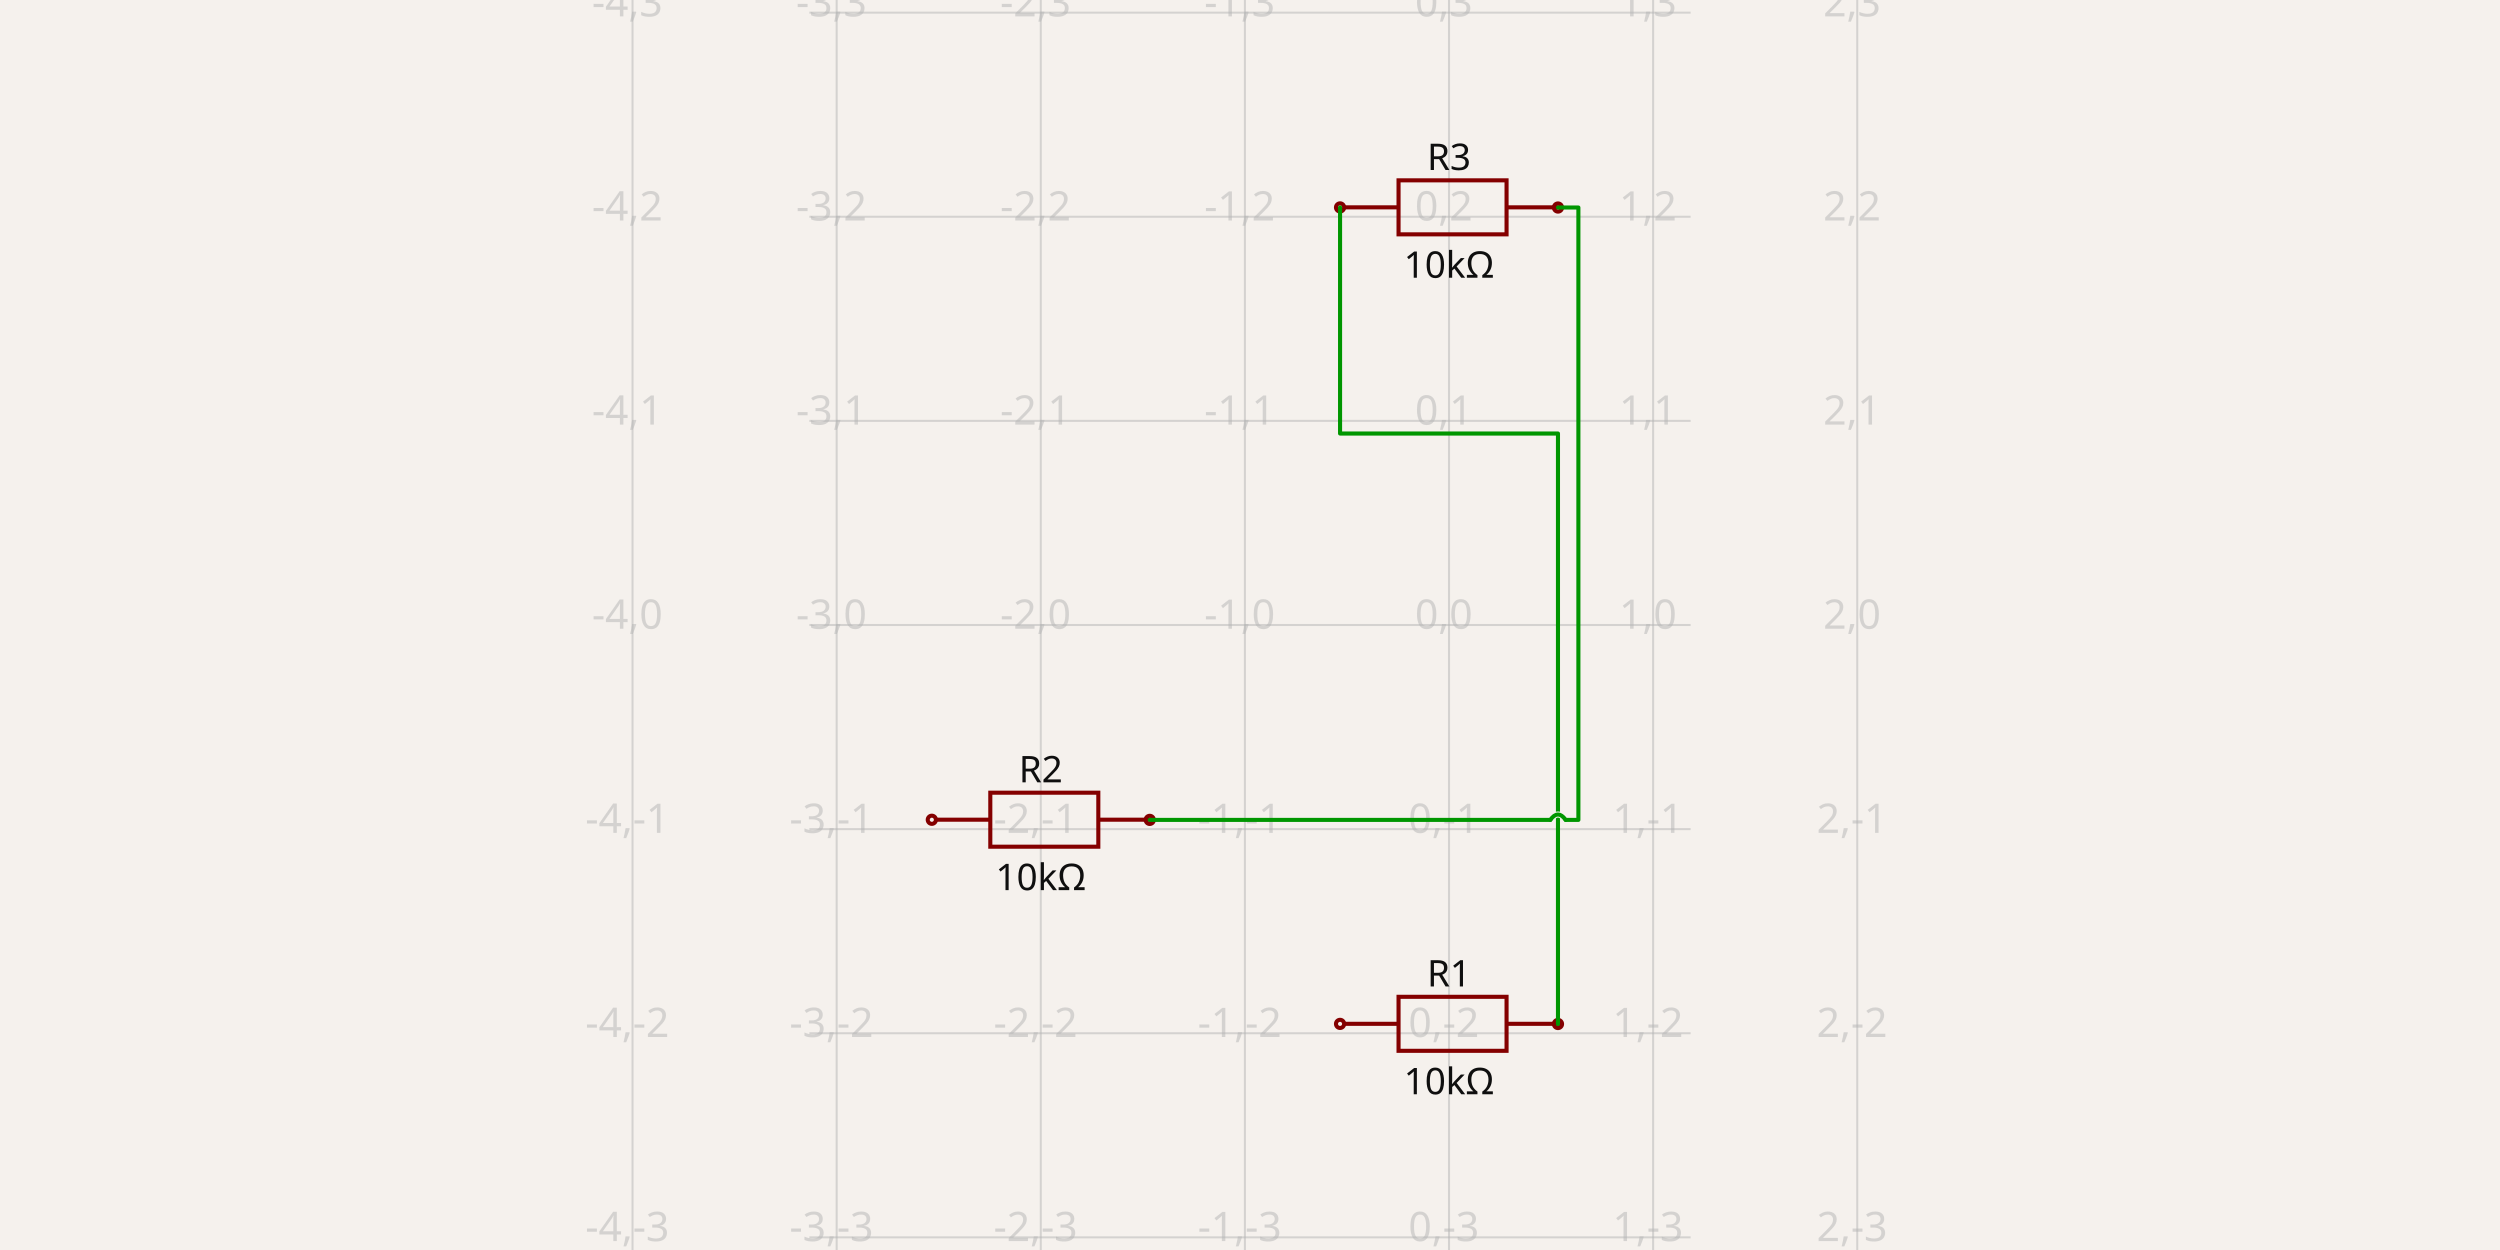
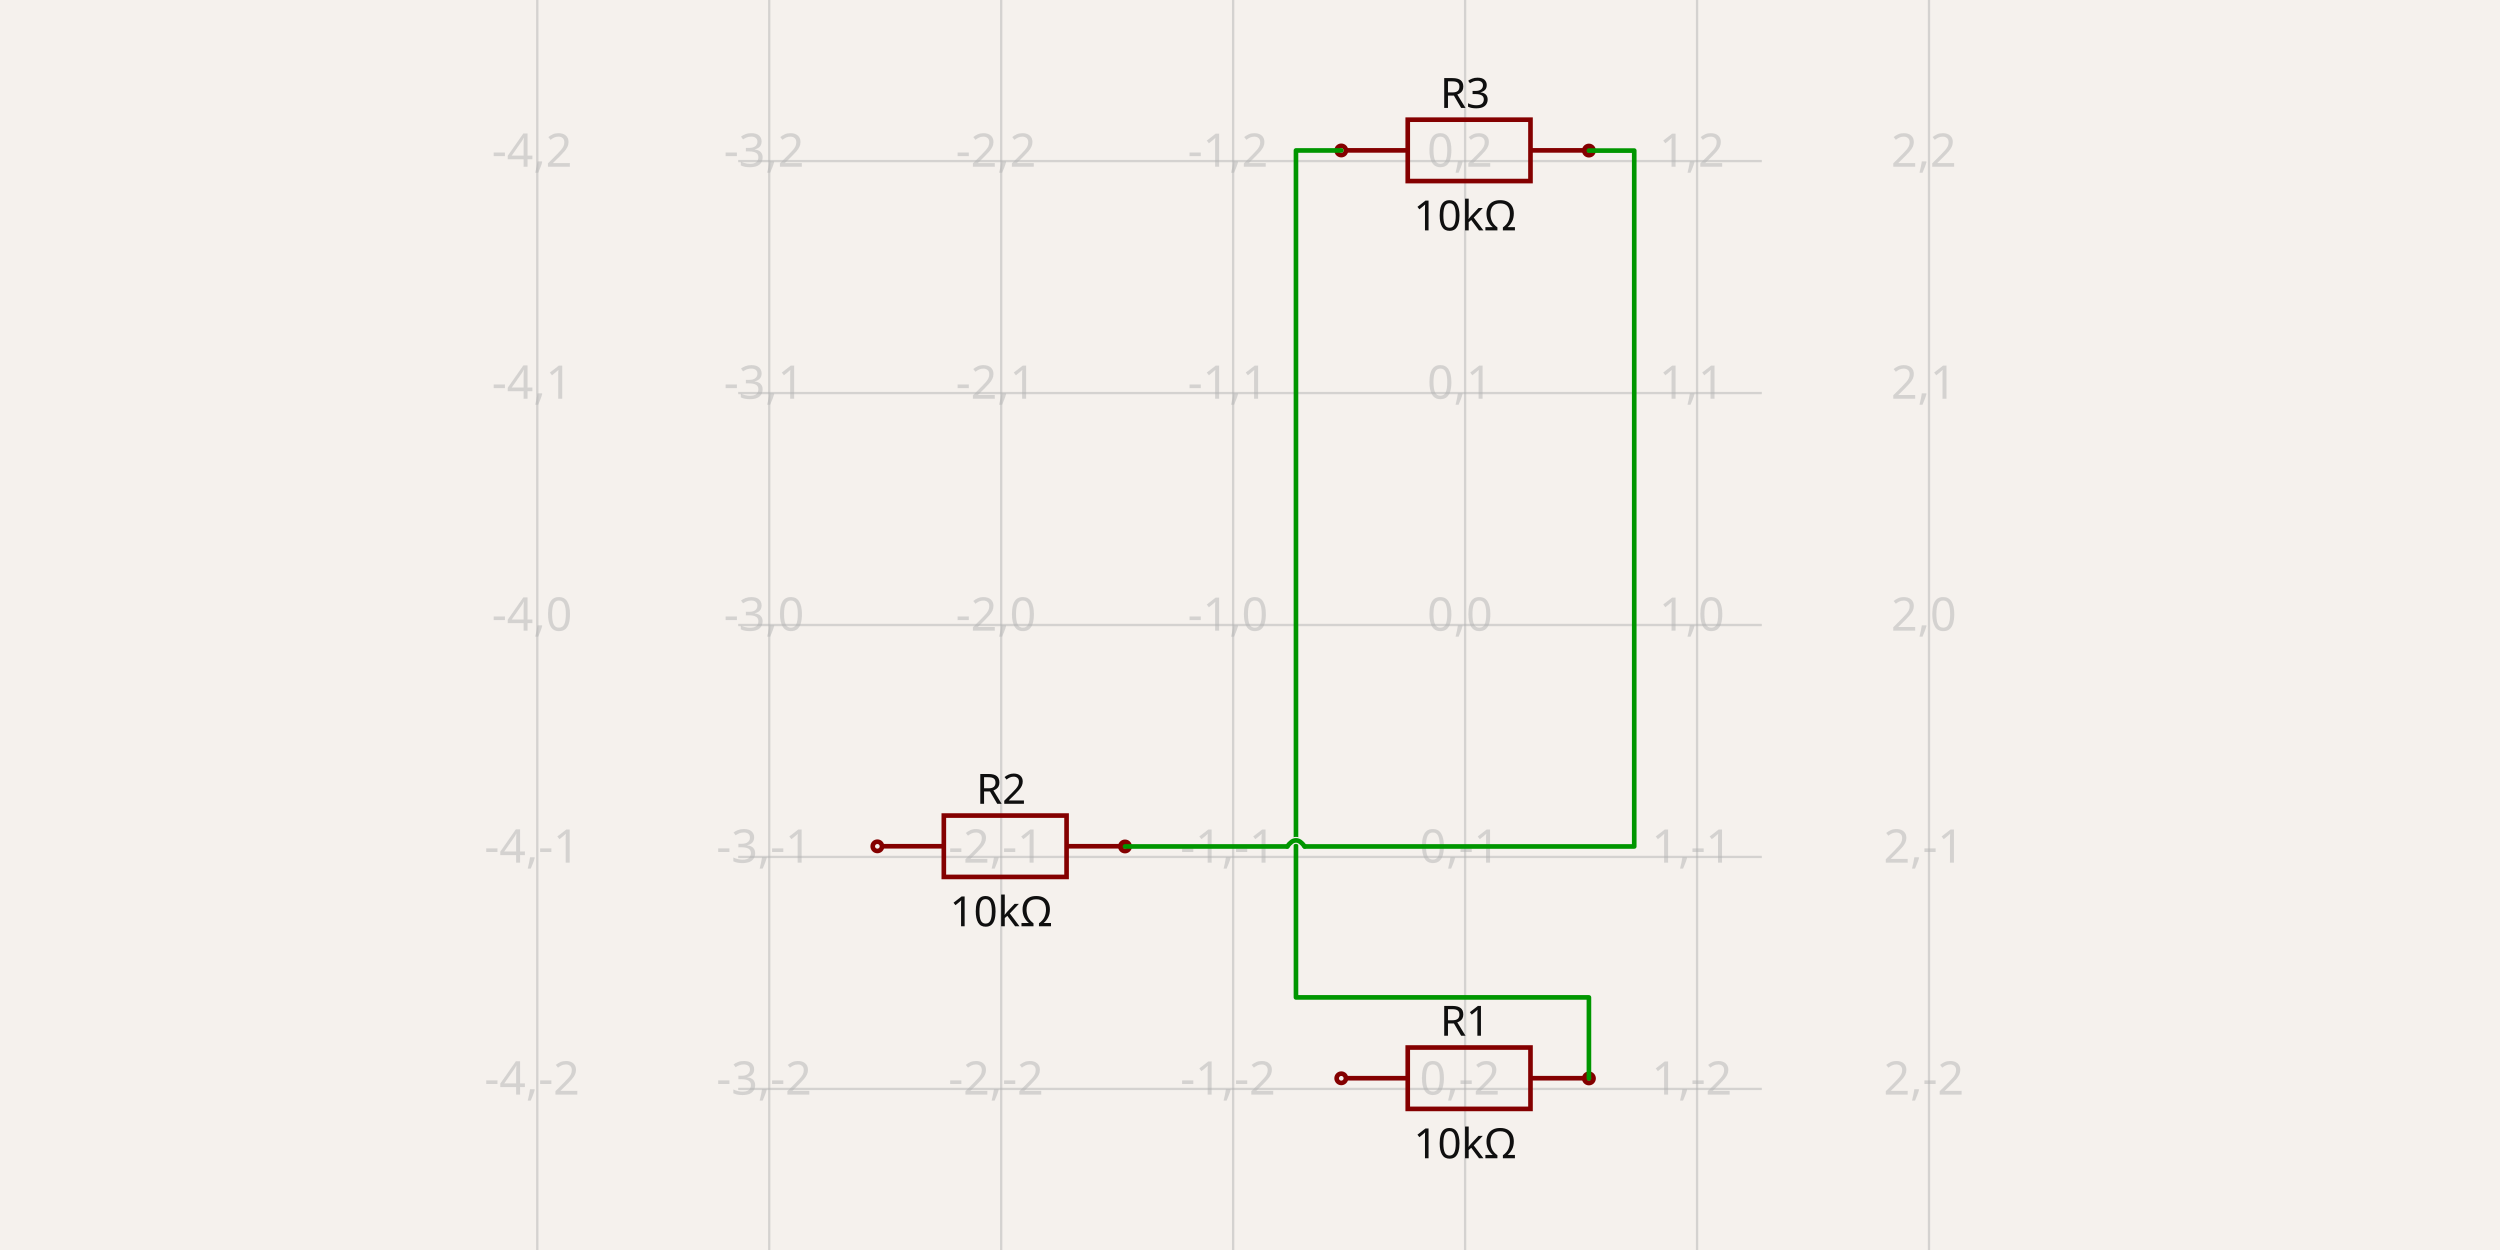
- <svg xmlns="http://www.w3.org/2000/svg" width="1200" height="600" style="background-color: rgb(245, 241, 237)" data-real-to-screen-transform="matrix(97.9768069897,0,0,-97.9768069897,695.5273868149,300)">
+ <svg xmlns="http://www.w3.org/2000/svg" width="1200" height="600" style="background-color: rgb(245, 241, 237)" data-real-to-screen-transform="matrix(111.3397555465,0,0,-111.3397555465,703.2466941788,300)">
  <style>
              .boundary { fill: rgb(245, 241, 237); }
              .schematic-boundary { fill: none; stroke: #fff; }
              .component { fill: none; stroke: rgb(132, 0, 0); }
              .chip { fill: rgb(255, 255, 194); stroke: rgb(132, 0, 0); }
              .component-pin { fill: none; stroke: rgb(132, 0, 0); }
              .trace:hover {
                filter: invert(1);
              }
              .trace:hover .trace-crossing-outline {
                opacity: 0;
              }
              .text { font-family: sans-serif; fill: rgb(0, 150, 0); }
              .pin-number { fill: rgb(169, 0, 0); }
              .port-label { fill: rgb(0, 100, 100); }
              .component-name { fill: rgb(0, 100, 100); }
            </style>
  <rect class="boundary" x="0" y="0" width="1200" height="600" />
  <g class="grid">
-     <line x1="303.62" y1="600" x2="303.62" y2="-3.47313289239537e-11" stroke="rgb(181, 181, 181)" stroke-width="0.98" stroke-opacity="0.5" />
-     <line x1="401.597" y1="600" x2="401.597" y2="-3.47313289239537e-11" stroke="rgb(181, 181, 181)" stroke-width="0.98" stroke-opacity="0.5" />
-     <line x1="499.574" y1="600" x2="499.574" y2="-3.47313289239537e-11" stroke="rgb(181, 181, 181)" stroke-width="0.98" stroke-opacity="0.5" />
-     <line x1="597.551" y1="600" x2="597.551" y2="-3.47313289239537e-11" stroke="rgb(181, 181, 181)" stroke-width="0.98" stroke-opacity="0.5" />
-     <line x1="695.527" y1="600" x2="695.527" y2="-3.47313289239537e-11" stroke="rgb(181, 181, 181)" stroke-width="0.98" stroke-opacity="0.5" />
-     <line x1="793.504" y1="600" x2="793.504" y2="-3.47313289239537e-11" stroke="rgb(181, 181, 181)" stroke-width="0.98" stroke-opacity="0.5" />
-     <line x1="891.481" y1="600" x2="891.481" y2="-3.47313289239537e-11" stroke="rgb(181, 181, 181)" stroke-width="0.98" stroke-opacity="0.5" />
-     <line x1="388.489" y1="691.907" x2="811.511" y2="691.907" stroke="rgb(181, 181, 181)" stroke-width="0.98" stroke-opacity="0.5" />
-     <line x1="388.489" y1="593.93" x2="811.511" y2="593.93" stroke="rgb(181, 181, 181)" stroke-width="0.98" stroke-opacity="0.5" />
-     <line x1="388.489" y1="495.954" x2="811.511" y2="495.954" stroke="rgb(181, 181, 181)" stroke-width="0.98" stroke-opacity="0.5" />
-     <line x1="388.489" y1="397.977" x2="811.511" y2="397.977" stroke="rgb(181, 181, 181)" stroke-width="0.98" stroke-opacity="0.5" />
-     <line x1="388.489" y1="300" x2="811.511" y2="300" stroke="rgb(181, 181, 181)" stroke-width="0.98" stroke-opacity="0.5" />
-     <line x1="388.489" y1="202.023" x2="811.511" y2="202.023" stroke="rgb(181, 181, 181)" stroke-width="0.98" stroke-opacity="0.5" />
-     <line x1="388.489" y1="104.046" x2="811.511" y2="104.046" stroke="rgb(181, 181, 181)" stroke-width="0.98" stroke-opacity="0.5" />
-     <line x1="388.489" y1="6.07" x2="811.511" y2="6.07" stroke="rgb(181, 181, 181)" stroke-width="0.98" stroke-opacity="0.5" />
-     <line x1="388.489" y1="-91.907" x2="811.511" y2="-91.907" stroke="rgb(181, 181, 181)" stroke-width="0.98" stroke-opacity="0.5" />
-     <text x="301.12" y="686.907" fill="rgb(181, 181, 181)" font-size="19.595" fill-opacity="0.5" text-anchor="middle" dominant-baseline="middle" font-family="sans-serif">-4,-4</text>
-     <text x="301.12" y="588.93" fill="rgb(181, 181, 181)" font-size="19.595" fill-opacity="0.5" text-anchor="middle" dominant-baseline="middle" font-family="sans-serif">-4,-3</text>
-     <text x="301.12" y="490.954" fill="rgb(181, 181, 181)" font-size="19.595" fill-opacity="0.5" text-anchor="middle" dominant-baseline="middle" font-family="sans-serif">-4,-2</text>
-     <text x="301.12" y="392.977" fill="rgb(181, 181, 181)" font-size="19.595" fill-opacity="0.5" text-anchor="middle" dominant-baseline="middle" font-family="sans-serif">-4,-1</text>
-     <text x="301.12" y="295" fill="rgb(181, 181, 181)" font-size="19.595" fill-opacity="0.5" text-anchor="middle" dominant-baseline="middle" font-family="sans-serif">-4,0</text>
-     <text x="301.12" y="197.023" fill="rgb(181, 181, 181)" font-size="19.595" fill-opacity="0.5" text-anchor="middle" dominant-baseline="middle" font-family="sans-serif">-4,1</text>
-     <text x="301.12" y="99.046" fill="rgb(181, 181, 181)" font-size="19.595" fill-opacity="0.5" text-anchor="middle" dominant-baseline="middle" font-family="sans-serif">-4,2</text>
-     <text x="301.12" y="1.07" fill="rgb(181, 181, 181)" font-size="19.595" fill-opacity="0.5" text-anchor="middle" dominant-baseline="middle" font-family="sans-serif">-4,3</text>
-     <text x="301.12" y="-96.907" fill="rgb(181, 181, 181)" font-size="19.595" fill-opacity="0.5" text-anchor="middle" dominant-baseline="middle" font-family="sans-serif">-4,4</text>
-     <text x="399.097" y="686.907" fill="rgb(181, 181, 181)" font-size="19.595" fill-opacity="0.5" text-anchor="middle" dominant-baseline="middle" font-family="sans-serif">-3,-4</text>
-     <text x="399.097" y="588.93" fill="rgb(181, 181, 181)" font-size="19.595" fill-opacity="0.5" text-anchor="middle" dominant-baseline="middle" font-family="sans-serif">-3,-3</text>
-     <text x="399.097" y="490.954" fill="rgb(181, 181, 181)" font-size="19.595" fill-opacity="0.5" text-anchor="middle" dominant-baseline="middle" font-family="sans-serif">-3,-2</text>
-     <text x="399.097" y="392.977" fill="rgb(181, 181, 181)" font-size="19.595" fill-opacity="0.5" text-anchor="middle" dominant-baseline="middle" font-family="sans-serif">-3,-1</text>
-     <text x="399.097" y="295" fill="rgb(181, 181, 181)" font-size="19.595" fill-opacity="0.5" text-anchor="middle" dominant-baseline="middle" font-family="sans-serif">-3,0</text>
-     <text x="399.097" y="197.023" fill="rgb(181, 181, 181)" font-size="19.595" fill-opacity="0.5" text-anchor="middle" dominant-baseline="middle" font-family="sans-serif">-3,1</text>
-     <text x="399.097" y="99.046" fill="rgb(181, 181, 181)" font-size="19.595" fill-opacity="0.5" text-anchor="middle" dominant-baseline="middle" font-family="sans-serif">-3,2</text>
-     <text x="399.097" y="1.07" fill="rgb(181, 181, 181)" font-size="19.595" fill-opacity="0.5" text-anchor="middle" dominant-baseline="middle" font-family="sans-serif">-3,3</text>
-     <text x="399.097" y="-96.907" fill="rgb(181, 181, 181)" font-size="19.595" fill-opacity="0.5" text-anchor="middle" dominant-baseline="middle" font-family="sans-serif">-3,4</text>
-     <text x="497.074" y="686.907" fill="rgb(181, 181, 181)" font-size="19.595" fill-opacity="0.5" text-anchor="middle" dominant-baseline="middle" font-family="sans-serif">-2,-4</text>
-     <text x="497.074" y="588.93" fill="rgb(181, 181, 181)" font-size="19.595" fill-opacity="0.5" text-anchor="middle" dominant-baseline="middle" font-family="sans-serif">-2,-3</text>
-     <text x="497.074" y="490.954" fill="rgb(181, 181, 181)" font-size="19.595" fill-opacity="0.5" text-anchor="middle" dominant-baseline="middle" font-family="sans-serif">-2,-2</text>
-     <text x="497.074" y="392.977" fill="rgb(181, 181, 181)" font-size="19.595" fill-opacity="0.5" text-anchor="middle" dominant-baseline="middle" font-family="sans-serif">-2,-1</text>
-     <text x="497.074" y="295" fill="rgb(181, 181, 181)" font-size="19.595" fill-opacity="0.5" text-anchor="middle" dominant-baseline="middle" font-family="sans-serif">-2,0</text>
-     <text x="497.074" y="197.023" fill="rgb(181, 181, 181)" font-size="19.595" fill-opacity="0.5" text-anchor="middle" dominant-baseline="middle" font-family="sans-serif">-2,1</text>
-     <text x="497.074" y="99.046" fill="rgb(181, 181, 181)" font-size="19.595" fill-opacity="0.5" text-anchor="middle" dominant-baseline="middle" font-family="sans-serif">-2,2</text>
-     <text x="497.074" y="1.07" fill="rgb(181, 181, 181)" font-size="19.595" fill-opacity="0.5" text-anchor="middle" dominant-baseline="middle" font-family="sans-serif">-2,3</text>
-     <text x="497.074" y="-96.907" fill="rgb(181, 181, 181)" font-size="19.595" fill-opacity="0.5" text-anchor="middle" dominant-baseline="middle" font-family="sans-serif">-2,4</text>
-     <text x="595.051" y="686.907" fill="rgb(181, 181, 181)" font-size="19.595" fill-opacity="0.5" text-anchor="middle" dominant-baseline="middle" font-family="sans-serif">-1,-4</text>
-     <text x="595.051" y="588.93" fill="rgb(181, 181, 181)" font-size="19.595" fill-opacity="0.5" text-anchor="middle" dominant-baseline="middle" font-family="sans-serif">-1,-3</text>
-     <text x="595.051" y="490.954" fill="rgb(181, 181, 181)" font-size="19.595" fill-opacity="0.5" text-anchor="middle" dominant-baseline="middle" font-family="sans-serif">-1,-2</text>
-     <text x="595.051" y="392.977" fill="rgb(181, 181, 181)" font-size="19.595" fill-opacity="0.5" text-anchor="middle" dominant-baseline="middle" font-family="sans-serif">-1,-1</text>
-     <text x="595.051" y="295" fill="rgb(181, 181, 181)" font-size="19.595" fill-opacity="0.5" text-anchor="middle" dominant-baseline="middle" font-family="sans-serif">-1,0</text>
-     <text x="595.051" y="197.023" fill="rgb(181, 181, 181)" font-size="19.595" fill-opacity="0.5" text-anchor="middle" dominant-baseline="middle" font-family="sans-serif">-1,1</text>
-     <text x="595.051" y="99.046" fill="rgb(181, 181, 181)" font-size="19.595" fill-opacity="0.5" text-anchor="middle" dominant-baseline="middle" font-family="sans-serif">-1,2</text>
-     <text x="595.051" y="1.07" fill="rgb(181, 181, 181)" font-size="19.595" fill-opacity="0.5" text-anchor="middle" dominant-baseline="middle" font-family="sans-serif">-1,3</text>
-     <text x="595.051" y="-96.907" fill="rgb(181, 181, 181)" font-size="19.595" fill-opacity="0.5" text-anchor="middle" dominant-baseline="middle" font-family="sans-serif">-1,4</text>
-     <text x="693.027" y="686.907" fill="rgb(181, 181, 181)" font-size="19.595" fill-opacity="0.5" text-anchor="middle" dominant-baseline="middle" font-family="sans-serif">0,-4</text>
-     <text x="693.027" y="588.93" fill="rgb(181, 181, 181)" font-size="19.595" fill-opacity="0.5" text-anchor="middle" dominant-baseline="middle" font-family="sans-serif">0,-3</text>
-     <text x="693.027" y="490.954" fill="rgb(181, 181, 181)" font-size="19.595" fill-opacity="0.5" text-anchor="middle" dominant-baseline="middle" font-family="sans-serif">0,-2</text>
-     <text x="693.027" y="392.977" fill="rgb(181, 181, 181)" font-size="19.595" fill-opacity="0.5" text-anchor="middle" dominant-baseline="middle" font-family="sans-serif">0,-1</text>
-     <text x="693.027" y="295" fill="rgb(181, 181, 181)" font-size="19.595" fill-opacity="0.5" text-anchor="middle" dominant-baseline="middle" font-family="sans-serif">0,0</text>
-     <text x="693.027" y="197.023" fill="rgb(181, 181, 181)" font-size="19.595" fill-opacity="0.5" text-anchor="middle" dominant-baseline="middle" font-family="sans-serif">0,1</text>
-     <text x="693.027" y="99.046" fill="rgb(181, 181, 181)" font-size="19.595" fill-opacity="0.5" text-anchor="middle" dominant-baseline="middle" font-family="sans-serif">0,2</text>
-     <text x="693.027" y="1.07" fill="rgb(181, 181, 181)" font-size="19.595" fill-opacity="0.5" text-anchor="middle" dominant-baseline="middle" font-family="sans-serif">0,3</text>
-     <text x="693.027" y="-96.907" fill="rgb(181, 181, 181)" font-size="19.595" fill-opacity="0.5" text-anchor="middle" dominant-baseline="middle" font-family="sans-serif">0,4</text>
-     <text x="791.004" y="686.907" fill="rgb(181, 181, 181)" font-size="19.595" fill-opacity="0.5" text-anchor="middle" dominant-baseline="middle" font-family="sans-serif">1,-4</text>
-     <text x="791.004" y="588.93" fill="rgb(181, 181, 181)" font-size="19.595" fill-opacity="0.5" text-anchor="middle" dominant-baseline="middle" font-family="sans-serif">1,-3</text>
-     <text x="791.004" y="490.954" fill="rgb(181, 181, 181)" font-size="19.595" fill-opacity="0.5" text-anchor="middle" dominant-baseline="middle" font-family="sans-serif">1,-2</text>
-     <text x="791.004" y="392.977" fill="rgb(181, 181, 181)" font-size="19.595" fill-opacity="0.5" text-anchor="middle" dominant-baseline="middle" font-family="sans-serif">1,-1</text>
-     <text x="791.004" y="295" fill="rgb(181, 181, 181)" font-size="19.595" fill-opacity="0.5" text-anchor="middle" dominant-baseline="middle" font-family="sans-serif">1,0</text>
-     <text x="791.004" y="197.023" fill="rgb(181, 181, 181)" font-size="19.595" fill-opacity="0.5" text-anchor="middle" dominant-baseline="middle" font-family="sans-serif">1,1</text>
-     <text x="791.004" y="99.046" fill="rgb(181, 181, 181)" font-size="19.595" fill-opacity="0.5" text-anchor="middle" dominant-baseline="middle" font-family="sans-serif">1,2</text>
-     <text x="791.004" y="1.07" fill="rgb(181, 181, 181)" font-size="19.595" fill-opacity="0.5" text-anchor="middle" dominant-baseline="middle" font-family="sans-serif">1,3</text>
-     <text x="791.004" y="-96.907" fill="rgb(181, 181, 181)" font-size="19.595" fill-opacity="0.5" text-anchor="middle" dominant-baseline="middle" font-family="sans-serif">1,4</text>
-     <text x="888.981" y="686.907" fill="rgb(181, 181, 181)" font-size="19.595" fill-opacity="0.5" text-anchor="middle" dominant-baseline="middle" font-family="sans-serif">2,-4</text>
-     <text x="888.981" y="588.93" fill="rgb(181, 181, 181)" font-size="19.595" fill-opacity="0.5" text-anchor="middle" dominant-baseline="middle" font-family="sans-serif">2,-3</text>
-     <text x="888.981" y="490.954" fill="rgb(181, 181, 181)" font-size="19.595" fill-opacity="0.5" text-anchor="middle" dominant-baseline="middle" font-family="sans-serif">2,-2</text>
-     <text x="888.981" y="392.977" fill="rgb(181, 181, 181)" font-size="19.595" fill-opacity="0.5" text-anchor="middle" dominant-baseline="middle" font-family="sans-serif">2,-1</text>
-     <text x="888.981" y="295" fill="rgb(181, 181, 181)" font-size="19.595" fill-opacity="0.5" text-anchor="middle" dominant-baseline="middle" font-family="sans-serif">2,0</text>
-     <text x="888.981" y="197.023" fill="rgb(181, 181, 181)" font-size="19.595" fill-opacity="0.5" text-anchor="middle" dominant-baseline="middle" font-family="sans-serif">2,1</text>
-     <text x="888.981" y="99.046" fill="rgb(181, 181, 181)" font-size="19.595" fill-opacity="0.5" text-anchor="middle" dominant-baseline="middle" font-family="sans-serif">2,2</text>
-     <text x="888.981" y="1.07" fill="rgb(181, 181, 181)" font-size="19.595" fill-opacity="0.5" text-anchor="middle" dominant-baseline="middle" font-family="sans-serif">2,3</text>
-     <text x="888.981" y="-96.907" fill="rgb(181, 181, 181)" font-size="19.595" fill-opacity="0.5" text-anchor="middle" dominant-baseline="middle" font-family="sans-serif">2,4</text>
+     <line x1="257.888" y1="600" x2="257.888" y2="4.092726157978177e-11" stroke="rgb(181, 181, 181)" stroke-width="1.113" stroke-opacity="0.5" />
+     <line x1="369.227" y1="600" x2="369.227" y2="4.092726157978177e-11" stroke="rgb(181, 181, 181)" stroke-width="1.113" stroke-opacity="0.5" />
+     <line x1="480.567" y1="600" x2="480.567" y2="4.092726157978177e-11" stroke="rgb(181, 181, 181)" stroke-width="1.113" stroke-opacity="0.5" />
+     <line x1="591.907" y1="600" x2="591.907" y2="4.092726157978177e-11" stroke="rgb(181, 181, 181)" stroke-width="1.113" stroke-opacity="0.5" />
+     <line x1="703.247" y1="600" x2="703.247" y2="4.092726157978177e-11" stroke="rgb(181, 181, 181)" stroke-width="1.113" stroke-opacity="0.5" />
+     <line x1="814.586" y1="600" x2="814.586" y2="4.092726157978177e-11" stroke="rgb(181, 181, 181)" stroke-width="1.113" stroke-opacity="0.5" />
+     <line x1="925.926" y1="600" x2="925.926" y2="4.092726157978177e-11" stroke="rgb(181, 181, 181)" stroke-width="1.113" stroke-opacity="0.5" />
+     <line x1="354.331" y1="634.019" x2="845.669" y2="634.019" stroke="rgb(181, 181, 181)" stroke-width="1.113" stroke-opacity="0.5" />
+     <line x1="354.331" y1="522.68" x2="845.669" y2="522.68" stroke="rgb(181, 181, 181)" stroke-width="1.113" stroke-opacity="0.5" />
+     <line x1="354.331" y1="411.34" x2="845.669" y2="411.34" stroke="rgb(181, 181, 181)" stroke-width="1.113" stroke-opacity="0.5" />
+     <line x1="354.331" y1="300" x2="845.669" y2="300" stroke="rgb(181, 181, 181)" stroke-width="1.113" stroke-opacity="0.5" />
+     <line x1="354.331" y1="188.66" x2="845.669" y2="188.66" stroke="rgb(181, 181, 181)" stroke-width="1.113" stroke-opacity="0.5" />
+     <line x1="354.331" y1="77.32" x2="845.669" y2="77.32" stroke="rgb(181, 181, 181)" stroke-width="1.113" stroke-opacity="0.5" />
+     <line x1="354.331" y1="-34.019" x2="845.669" y2="-34.019" stroke="rgb(181, 181, 181)" stroke-width="1.113" stroke-opacity="0.5" />
+     <text x="255.388" y="629.019" fill="rgb(181, 181, 181)" font-size="22.268" fill-opacity="0.5" text-anchor="middle" dominant-baseline="middle" font-family="sans-serif">-4,-3</text>
+     <text x="255.388" y="517.68" fill="rgb(181, 181, 181)" font-size="22.268" fill-opacity="0.5" text-anchor="middle" dominant-baseline="middle" font-family="sans-serif">-4,-2</text>
+     <text x="255.388" y="406.34" fill="rgb(181, 181, 181)" font-size="22.268" fill-opacity="0.5" text-anchor="middle" dominant-baseline="middle" font-family="sans-serif">-4,-1</text>
+     <text x="255.388" y="295" fill="rgb(181, 181, 181)" font-size="22.268" fill-opacity="0.5" text-anchor="middle" dominant-baseline="middle" font-family="sans-serif">-4,0</text>
+     <text x="255.388" y="183.66" fill="rgb(181, 181, 181)" font-size="22.268" fill-opacity="0.5" text-anchor="middle" dominant-baseline="middle" font-family="sans-serif">-4,1</text>
+     <text x="255.388" y="72.32" fill="rgb(181, 181, 181)" font-size="22.268" fill-opacity="0.5" text-anchor="middle" dominant-baseline="middle" font-family="sans-serif">-4,2</text>
+     <text x="255.388" y="-39.019" fill="rgb(181, 181, 181)" font-size="22.268" fill-opacity="0.5" text-anchor="middle" dominant-baseline="middle" font-family="sans-serif">-4,3</text>
+     <text x="366.727" y="629.019" fill="rgb(181, 181, 181)" font-size="22.268" fill-opacity="0.5" text-anchor="middle" dominant-baseline="middle" font-family="sans-serif">-3,-3</text>
+     <text x="366.727" y="517.68" fill="rgb(181, 181, 181)" font-size="22.268" fill-opacity="0.5" text-anchor="middle" dominant-baseline="middle" font-family="sans-serif">-3,-2</text>
+     <text x="366.727" y="406.34" fill="rgb(181, 181, 181)" font-size="22.268" fill-opacity="0.5" text-anchor="middle" dominant-baseline="middle" font-family="sans-serif">-3,-1</text>
+     <text x="366.727" y="295" fill="rgb(181, 181, 181)" font-size="22.268" fill-opacity="0.5" text-anchor="middle" dominant-baseline="middle" font-family="sans-serif">-3,0</text>
+     <text x="366.727" y="183.66" fill="rgb(181, 181, 181)" font-size="22.268" fill-opacity="0.5" text-anchor="middle" dominant-baseline="middle" font-family="sans-serif">-3,1</text>
+     <text x="366.727" y="72.32" fill="rgb(181, 181, 181)" font-size="22.268" fill-opacity="0.5" text-anchor="middle" dominant-baseline="middle" font-family="sans-serif">-3,2</text>
+     <text x="366.727" y="-39.019" fill="rgb(181, 181, 181)" font-size="22.268" fill-opacity="0.5" text-anchor="middle" dominant-baseline="middle" font-family="sans-serif">-3,3</text>
+     <text x="478.067" y="629.019" fill="rgb(181, 181, 181)" font-size="22.268" fill-opacity="0.5" text-anchor="middle" dominant-baseline="middle" font-family="sans-serif">-2,-3</text>
+     <text x="478.067" y="517.68" fill="rgb(181, 181, 181)" font-size="22.268" fill-opacity="0.5" text-anchor="middle" dominant-baseline="middle" font-family="sans-serif">-2,-2</text>
+     <text x="478.067" y="406.34" fill="rgb(181, 181, 181)" font-size="22.268" fill-opacity="0.5" text-anchor="middle" dominant-baseline="middle" font-family="sans-serif">-2,-1</text>
+     <text x="478.067" y="295" fill="rgb(181, 181, 181)" font-size="22.268" fill-opacity="0.5" text-anchor="middle" dominant-baseline="middle" font-family="sans-serif">-2,0</text>
+     <text x="478.067" y="183.66" fill="rgb(181, 181, 181)" font-size="22.268" fill-opacity="0.5" text-anchor="middle" dominant-baseline="middle" font-family="sans-serif">-2,1</text>
+     <text x="478.067" y="72.32" fill="rgb(181, 181, 181)" font-size="22.268" fill-opacity="0.5" text-anchor="middle" dominant-baseline="middle" font-family="sans-serif">-2,2</text>
+     <text x="478.067" y="-39.019" fill="rgb(181, 181, 181)" font-size="22.268" fill-opacity="0.5" text-anchor="middle" dominant-baseline="middle" font-family="sans-serif">-2,3</text>
+     <text x="589.407" y="629.019" fill="rgb(181, 181, 181)" font-size="22.268" fill-opacity="0.5" text-anchor="middle" dominant-baseline="middle" font-family="sans-serif">-1,-3</text>
+     <text x="589.407" y="517.68" fill="rgb(181, 181, 181)" font-size="22.268" fill-opacity="0.5" text-anchor="middle" dominant-baseline="middle" font-family="sans-serif">-1,-2</text>
+     <text x="589.407" y="406.34" fill="rgb(181, 181, 181)" font-size="22.268" fill-opacity="0.5" text-anchor="middle" dominant-baseline="middle" font-family="sans-serif">-1,-1</text>
+     <text x="589.407" y="295" fill="rgb(181, 181, 181)" font-size="22.268" fill-opacity="0.5" text-anchor="middle" dominant-baseline="middle" font-family="sans-serif">-1,0</text>
+     <text x="589.407" y="183.66" fill="rgb(181, 181, 181)" font-size="22.268" fill-opacity="0.5" text-anchor="middle" dominant-baseline="middle" font-family="sans-serif">-1,1</text>
+     <text x="589.407" y="72.32" fill="rgb(181, 181, 181)" font-size="22.268" fill-opacity="0.5" text-anchor="middle" dominant-baseline="middle" font-family="sans-serif">-1,2</text>
+     <text x="589.407" y="-39.019" fill="rgb(181, 181, 181)" font-size="22.268" fill-opacity="0.5" text-anchor="middle" dominant-baseline="middle" font-family="sans-serif">-1,3</text>
+     <text x="700.747" y="629.019" fill="rgb(181, 181, 181)" font-size="22.268" fill-opacity="0.5" text-anchor="middle" dominant-baseline="middle" font-family="sans-serif">0,-3</text>
+     <text x="700.747" y="517.68" fill="rgb(181, 181, 181)" font-size="22.268" fill-opacity="0.5" text-anchor="middle" dominant-baseline="middle" font-family="sans-serif">0,-2</text>
+     <text x="700.747" y="406.34" fill="rgb(181, 181, 181)" font-size="22.268" fill-opacity="0.5" text-anchor="middle" dominant-baseline="middle" font-family="sans-serif">0,-1</text>
+     <text x="700.747" y="295" fill="rgb(181, 181, 181)" font-size="22.268" fill-opacity="0.5" text-anchor="middle" dominant-baseline="middle" font-family="sans-serif">0,0</text>
+     <text x="700.747" y="183.66" fill="rgb(181, 181, 181)" font-size="22.268" fill-opacity="0.5" text-anchor="middle" dominant-baseline="middle" font-family="sans-serif">0,1</text>
+     <text x="700.747" y="72.32" fill="rgb(181, 181, 181)" font-size="22.268" fill-opacity="0.5" text-anchor="middle" dominant-baseline="middle" font-family="sans-serif">0,2</text>
+     <text x="700.747" y="-39.019" fill="rgb(181, 181, 181)" font-size="22.268" fill-opacity="0.5" text-anchor="middle" dominant-baseline="middle" font-family="sans-serif">0,3</text>
+     <text x="812.086" y="629.019" fill="rgb(181, 181, 181)" font-size="22.268" fill-opacity="0.5" text-anchor="middle" dominant-baseline="middle" font-family="sans-serif">1,-3</text>
+     <text x="812.086" y="517.68" fill="rgb(181, 181, 181)" font-size="22.268" fill-opacity="0.5" text-anchor="middle" dominant-baseline="middle" font-family="sans-serif">1,-2</text>
+     <text x="812.086" y="406.34" fill="rgb(181, 181, 181)" font-size="22.268" fill-opacity="0.5" text-anchor="middle" dominant-baseline="middle" font-family="sans-serif">1,-1</text>
+     <text x="812.086" y="295" fill="rgb(181, 181, 181)" font-size="22.268" fill-opacity="0.5" text-anchor="middle" dominant-baseline="middle" font-family="sans-serif">1,0</text>
+     <text x="812.086" y="183.66" fill="rgb(181, 181, 181)" font-size="22.268" fill-opacity="0.5" text-anchor="middle" dominant-baseline="middle" font-family="sans-serif">1,1</text>
+     <text x="812.086" y="72.32" fill="rgb(181, 181, 181)" font-size="22.268" fill-opacity="0.5" text-anchor="middle" dominant-baseline="middle" font-family="sans-serif">1,2</text>
+     <text x="812.086" y="-39.019" fill="rgb(181, 181, 181)" font-size="22.268" fill-opacity="0.5" text-anchor="middle" dominant-baseline="middle" font-family="sans-serif">1,3</text>
+     <text x="923.426" y="629.019" fill="rgb(181, 181, 181)" font-size="22.268" fill-opacity="0.5" text-anchor="middle" dominant-baseline="middle" font-family="sans-serif">2,-3</text>
+     <text x="923.426" y="517.68" fill="rgb(181, 181, 181)" font-size="22.268" fill-opacity="0.5" text-anchor="middle" dominant-baseline="middle" font-family="sans-serif">2,-2</text>
+     <text x="923.426" y="406.34" fill="rgb(181, 181, 181)" font-size="22.268" fill-opacity="0.5" text-anchor="middle" dominant-baseline="middle" font-family="sans-serif">2,-1</text>
+     <text x="923.426" y="295" fill="rgb(181, 181, 181)" font-size="22.268" fill-opacity="0.5" text-anchor="middle" dominant-baseline="middle" font-family="sans-serif">2,0</text>
+     <text x="923.426" y="183.66" fill="rgb(181, 181, 181)" font-size="22.268" fill-opacity="0.5" text-anchor="middle" dominant-baseline="middle" font-family="sans-serif">2,1</text>
+     <text x="923.426" y="72.32" fill="rgb(181, 181, 181)" font-size="22.268" fill-opacity="0.5" text-anchor="middle" dominant-baseline="middle" font-family="sans-serif">2,2</text>
+     <text x="923.426" y="-39.019" fill="rgb(181, 181, 181)" font-size="22.268" fill-opacity="0.5" text-anchor="middle" dominant-baseline="middle" font-family="sans-serif">2,3</text>
  </g>
  <g data-circuit-json-type="schematic_component" data-schematic-component-id="schematic_component_0">
-     <rect class="component-overlay" x="645.378" y="478.469" width="103.692" height="25.923" fill="transparent" />
-     <path d="M 645.378 491.431 L 671.301 491.431" stroke="rgb(132, 0, 0)" fill="none" stroke-width="1.96px" />
-     <path d="M 723.147 491.431 L 749.07 491.431" stroke="rgb(132, 0, 0)" fill="none" stroke-width="1.96px" />
-     <path d="M 697.224 478.469 L 723.147 478.469 L 723.147 504.392 L 671.301 504.392 L 671.301 478.469 L 697.224 478.469" stroke="rgb(132, 0, 0)" fill="none" stroke-width="1.96px" />
-     <text x="695.527" y="473.499" fill="rgb(15, 15, 15)" font-family="sans-serif" text-anchor="middle" dominant-baseline="auto" font-size="17.636px">R1</text>
-     <text x="695.527" y="511.55" fill="rgb(15, 15, 15)" font-family="sans-serif" text-anchor="middle" dominant-baseline="hanging" font-size="17.636px">10kΩ</text>
-     <circle cx="643.228" cy="491.466" r="1.96px" stroke-width="1.96px" fill="none" stroke="rgb(132, 0, 0)" />
-     <circle cx="747.826" cy="491.519" r="1.96px" stroke-width="1.96px" fill="none" stroke="rgb(132, 0, 0)" />
+     <rect class="component-overlay" x="646.257" y="502.811" width="117.835" height="29.459" fill="transparent" />
+     <path d="M 646.257 517.54 L 675.716 517.54" stroke="rgb(132, 0, 0)" fill="none" stroke-width="2.227px" />
+     <path d="M 734.633 517.54 L 764.092 517.54" stroke="rgb(132, 0, 0)" fill="none" stroke-width="2.227px" />
+     <path d="M 705.175 502.811 L 734.633 502.811 L 734.633 532.269 L 675.716 532.269 L 675.716 502.811 L 705.175 502.811" stroke="rgb(132, 0, 0)" fill="none" stroke-width="2.227px" />
+     <text x="703.247" y="497.158" fill="rgb(15, 15, 15)" font-family="sans-serif" text-anchor="middle" dominant-baseline="auto" font-size="20.041px">R1</text>
+     <text x="703.247" y="540.407" fill="rgb(15, 15, 15)" font-family="sans-serif" text-anchor="middle" dominant-baseline="hanging" font-size="20.041px">10kΩ</text>
+     <circle cx="643.815" cy="517.58" r="2.227px" stroke-width="2.227px" fill="none" stroke="rgb(132, 0, 0)" />
+     <circle cx="762.679" cy="517.64" r="2.227px" stroke-width="2.227px" fill="none" stroke="rgb(132, 0, 0)" />
  </g>
  <g data-circuit-json-type="schematic_component" data-schematic-component-id="schematic_component_1">
-     <rect class="component-overlay" x="449.424" y="380.493" width="103.692" height="25.923" fill="transparent" />
-     <path d="M 449.424 393.454 L 475.347 393.454" stroke="rgb(132, 0, 0)" fill="none" stroke-width="1.96px" />
-     <path d="M 527.193 393.454 L 553.116 393.454" stroke="rgb(132, 0, 0)" fill="none" stroke-width="1.96px" />
-     <path d="M 501.27 380.493 L 527.193 380.493 L 527.193 406.416 L 475.347 406.416 L 475.347 380.493 L 501.27 380.493" stroke="rgb(132, 0, 0)" fill="none" stroke-width="1.96px" />
-     <text x="499.574" y="375.522" fill="rgb(15, 15, 15)" font-family="sans-serif" text-anchor="middle" dominant-baseline="auto" font-size="17.636px">R2</text>
-     <text x="499.574" y="413.573" fill="rgb(15, 15, 15)" font-family="sans-serif" text-anchor="middle" dominant-baseline="hanging" font-size="17.636px">10kΩ</text>
-     <circle cx="447.275" cy="393.489" r="1.96px" stroke-width="1.96px" fill="none" stroke="rgb(132, 0, 0)" />
-     <circle cx="551.873" cy="393.543" r="1.96px" stroke-width="1.96px" fill="none" stroke="rgb(132, 0, 0)" />
+     <rect class="component-overlay" x="423.578" y="391.471" width="117.835" height="29.459" fill="transparent" />
+     <path d="M 423.578 406.2 L 453.036 406.2" stroke="rgb(132, 0, 0)" fill="none" stroke-width="2.227px" />
+     <path d="M 511.954 406.2 L 541.412 406.2" stroke="rgb(132, 0, 0)" fill="none" stroke-width="2.227px" />
+     <path d="M 482.495 391.471 L 511.954 391.471 L 511.954 420.929 L 453.036 420.929 L 453.036 391.471 L 482.495 391.471" stroke="rgb(132, 0, 0)" fill="none" stroke-width="2.227px" />
+     <text x="480.567" y="385.819" fill="rgb(15, 15, 15)" font-family="sans-serif" text-anchor="middle" dominant-baseline="auto" font-size="20.041px">R2</text>
+     <text x="480.567" y="429.067" fill="rgb(15, 15, 15)" font-family="sans-serif" text-anchor="middle" dominant-baseline="hanging" font-size="20.041px">10kΩ</text>
+     <circle cx="421.135" cy="406.24" r="2.227px" stroke-width="2.227px" fill="none" stroke="rgb(132, 0, 0)" />
+     <circle cx="539.999" cy="406.301" r="2.227px" stroke-width="2.227px" fill="none" stroke="rgb(132, 0, 0)" />
  </g>
  <g data-circuit-json-type="schematic_component" data-schematic-component-id="schematic_component_2">
-     <rect class="component-overlay" x="645.378" y="86.562" width="103.692" height="25.923" fill="transparent" />
-     <path d="M 645.378 99.524 L 671.301 99.524" stroke="rgb(132, 0, 0)" fill="none" stroke-width="1.96px" />
-     <path d="M 723.147 99.524 L 749.07 99.524" stroke="rgb(132, 0, 0)" fill="none" stroke-width="1.96px" />
-     <path d="M 697.224 86.562 L 723.147 86.562 L 723.147 112.485 L 671.301 112.485 L 671.301 86.562 L 697.224 86.562" stroke="rgb(132, 0, 0)" fill="none" stroke-width="1.96px" />
-     <text x="695.527" y="81.592" fill="rgb(15, 15, 15)" font-family="sans-serif" text-anchor="middle" dominant-baseline="auto" font-size="17.636px">R3</text>
-     <text x="695.527" y="119.643" fill="rgb(15, 15, 15)" font-family="sans-serif" text-anchor="middle" dominant-baseline="hanging" font-size="17.636px">10kΩ</text>
-     <circle cx="643.228" cy="99.559" r="1.96px" stroke-width="1.96px" fill="none" stroke="rgb(132, 0, 0)" />
-     <circle cx="747.826" cy="99.612" r="1.96px" stroke-width="1.96px" fill="none" stroke="rgb(132, 0, 0)" />
+     <rect class="component-overlay" x="646.257" y="57.452" width="117.835" height="29.459" fill="transparent" />
+     <path d="M 646.257 72.181 L 675.716 72.181" stroke="rgb(132, 0, 0)" fill="none" stroke-width="2.227px" />
+     <path d="M 734.633 72.181 L 764.092 72.181" stroke="rgb(132, 0, 0)" fill="none" stroke-width="2.227px" />
+     <path d="M 705.175 57.452 L 734.633 57.452 L 734.633 86.91 L 675.716 86.91 L 675.716 57.452 L 705.175 57.452" stroke="rgb(132, 0, 0)" fill="none" stroke-width="2.227px" />
+     <text x="703.247" y="51.799" fill="rgb(15, 15, 15)" font-family="sans-serif" text-anchor="middle" dominant-baseline="auto" font-size="20.041px">R3</text>
+     <text x="703.247" y="95.048" fill="rgb(15, 15, 15)" font-family="sans-serif" text-anchor="middle" dominant-baseline="hanging" font-size="20.041px">10kΩ</text>
+     <circle cx="643.815" cy="72.221" r="2.227px" stroke-width="2.227px" fill="none" stroke="rgb(132, 0, 0)" />
+     <circle cx="762.679" cy="72.281" r="2.227px" stroke-width="2.227px" fill="none" stroke="rgb(132, 0, 0)" />
  </g>
  <g class="trace" data-circuit-json-type="schematic_trace" data-schematic-trace-id="schematic_trace_0">
-     <path d="M 747.826 491.519 L 747.826 208.093 L 643.228 208.093 L 643.228 153.446 L 643.228 114.255 L 643.228 99.559" class="trace-invisible-hover-outline" stroke="rgb(0, 150, 0)" fill="none" stroke-width="15.676px" stroke-linecap="round" opacity="0" stroke-linejoin="round" />
-     <path d="M 747.826 491.519 L 747.826 208.093 L 643.228 208.093 L 643.228 153.446 L 643.228 114.255 L 643.228 99.559" stroke="rgb(0, 150, 0)" fill="none" stroke-width="1.96px" stroke-linecap="round" stroke-linejoin="round" />
+     <path d="M 762.679 517.64 L 762.679 478.761 L 622.061 478.761 L 622.061 72.221 L 643.815 72.221" class="trace-invisible-hover-outline" stroke="rgb(0, 150, 0)" fill="none" stroke-width="17.814px" stroke-linecap="round" opacity="0" stroke-linejoin="round" />
+     <path d="M 762.679 517.64 L 762.679 478.761 L 622.061 478.761 L 622.061 72.221 L 643.815 72.221" stroke="rgb(0, 150, 0)" fill="none" stroke-width="2.227px" stroke-linecap="round" stroke-linejoin="round" />
  </g>
  <g class="trace" data-circuit-json-type="schematic_trace" data-schematic-trace-id="schematic_trace_1">
-     <path class="trace-crossing-outline" d="M 744.152 393.543 Q 747.826 388.399 751.501 393.543" stroke="rgb(245, 241, 237)" fill="none" stroke-width="2.939px" stroke-linecap="round" />
-     <path d="M 744.152 393.543 Q 747.826 388.399 751.501 393.543" stroke="rgb(0, 150, 0)" fill="none" stroke-width="1.96px" stroke-linecap="round" />
-     <path d="M 551.873 393.543 L 744.152 393.543M 751.501 393.543 L 757.624 393.543 L 757.624 114.309 L 757.624 99.612 L 747.826 99.612" class="trace-invisible-hover-outline" stroke="rgb(0, 150, 0)" fill="none" stroke-width="15.676px" stroke-linecap="round" opacity="0" stroke-linejoin="round" />
-     <path d="M 551.873 393.543 L 744.152 393.543M 751.501 393.543 L 757.624 393.543 L 757.624 114.309 L 757.624 99.612 L 747.826 99.612" stroke="rgb(0, 150, 0)" fill="none" stroke-width="1.96px" stroke-linecap="round" stroke-linejoin="round" />
+     <path class="trace-crossing-outline" d="M 617.886 406.301 Q 622.061 400.455 626.237 406.301" stroke="rgb(245, 241, 237)" fill="none" stroke-width="3.34px" stroke-linecap="round" />
+     <path d="M 617.886 406.301 Q 622.061 400.455 626.237 406.301" stroke="rgb(0, 150, 0)" fill="none" stroke-width="2.227px" stroke-linecap="round" />
+     <path d="M 539.999 406.301 L 617.886 406.301M 626.237 406.301 L 784.432 406.301 L 784.432 72.281 L 762.679 72.281" class="trace-invisible-hover-outline" stroke="rgb(0, 150, 0)" fill="none" stroke-width="17.814px" stroke-linecap="round" opacity="0" stroke-linejoin="round" />
+     <path d="M 539.999 406.301 L 617.886 406.301M 626.237 406.301 L 784.432 406.301 L 784.432 72.281 L 762.679 72.281" stroke="rgb(0, 150, 0)" fill="none" stroke-width="2.227px" stroke-linecap="round" stroke-linejoin="round" />
  </g>
</svg>
